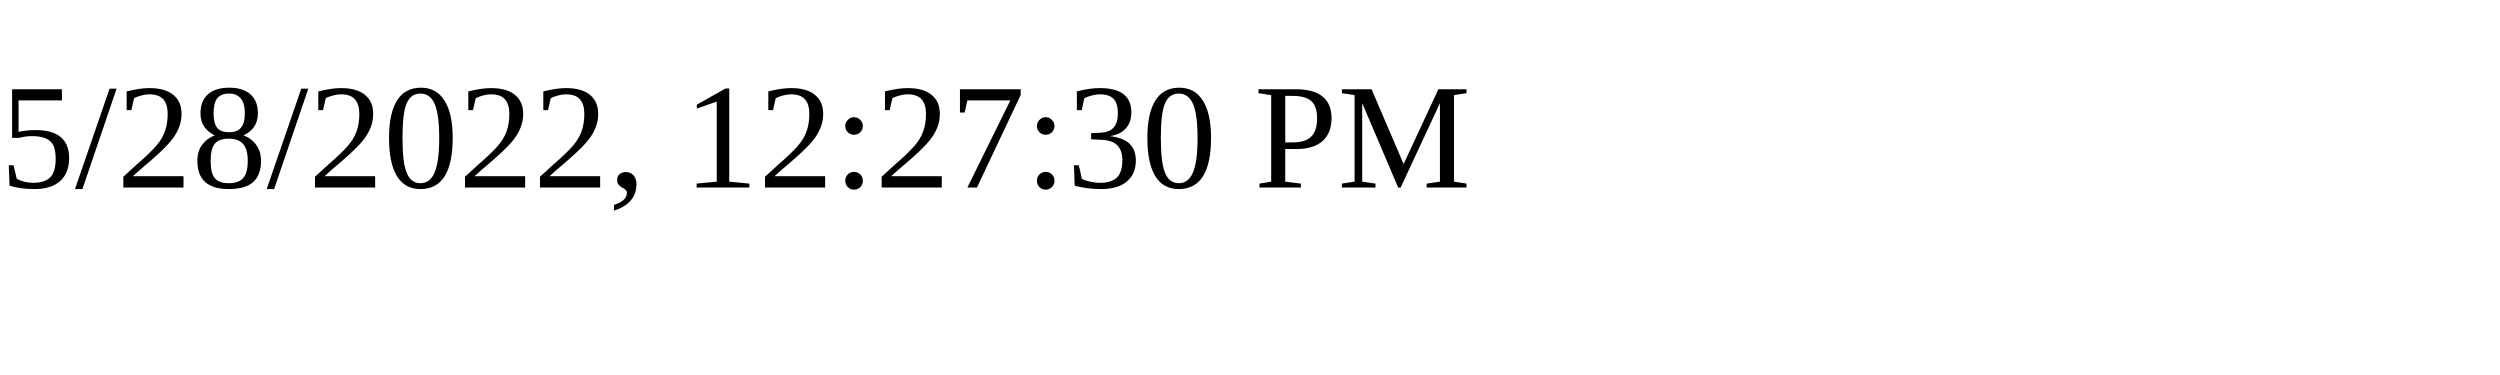
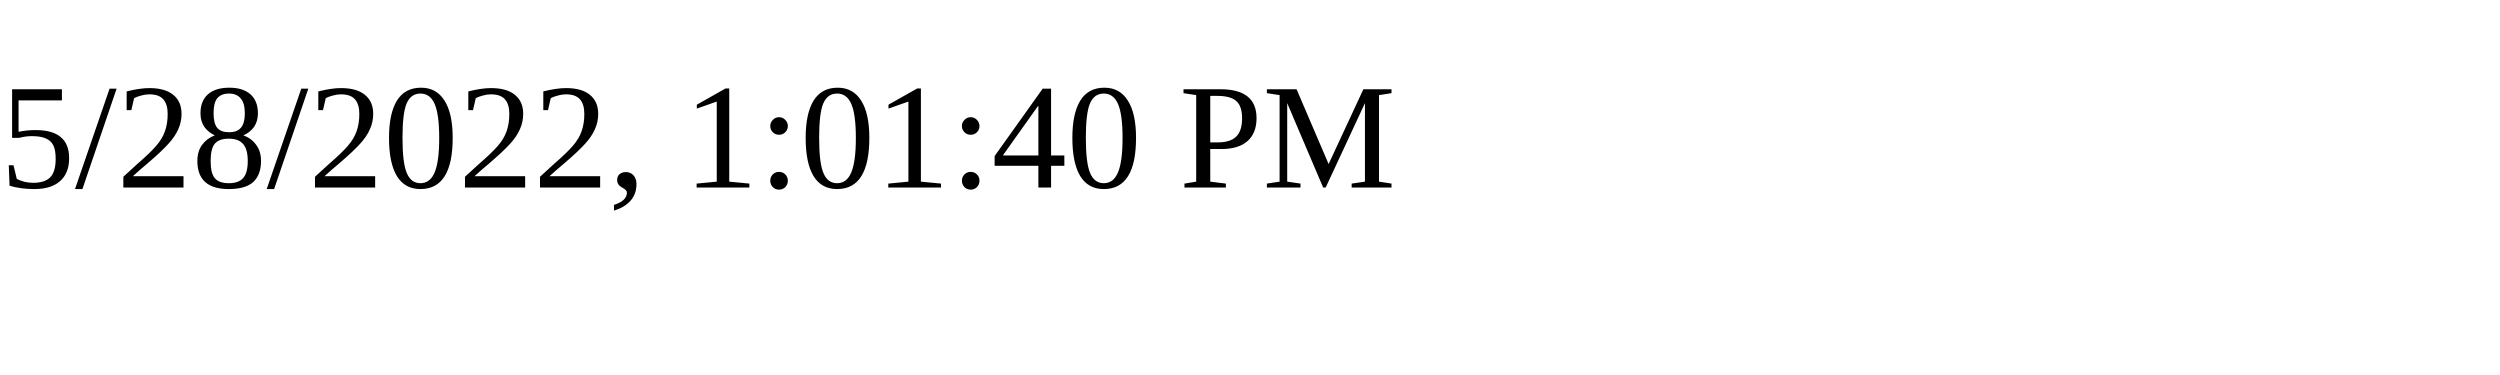
<svg xmlns="http://www.w3.org/2000/svg" height="30" width="200">
-   <text x="0" y="15">5/28/2022, 12:27:30 PM</text>
+   <text x="0" y="15">5/28/2022, 1:01:40 PM</text>
</svg>
